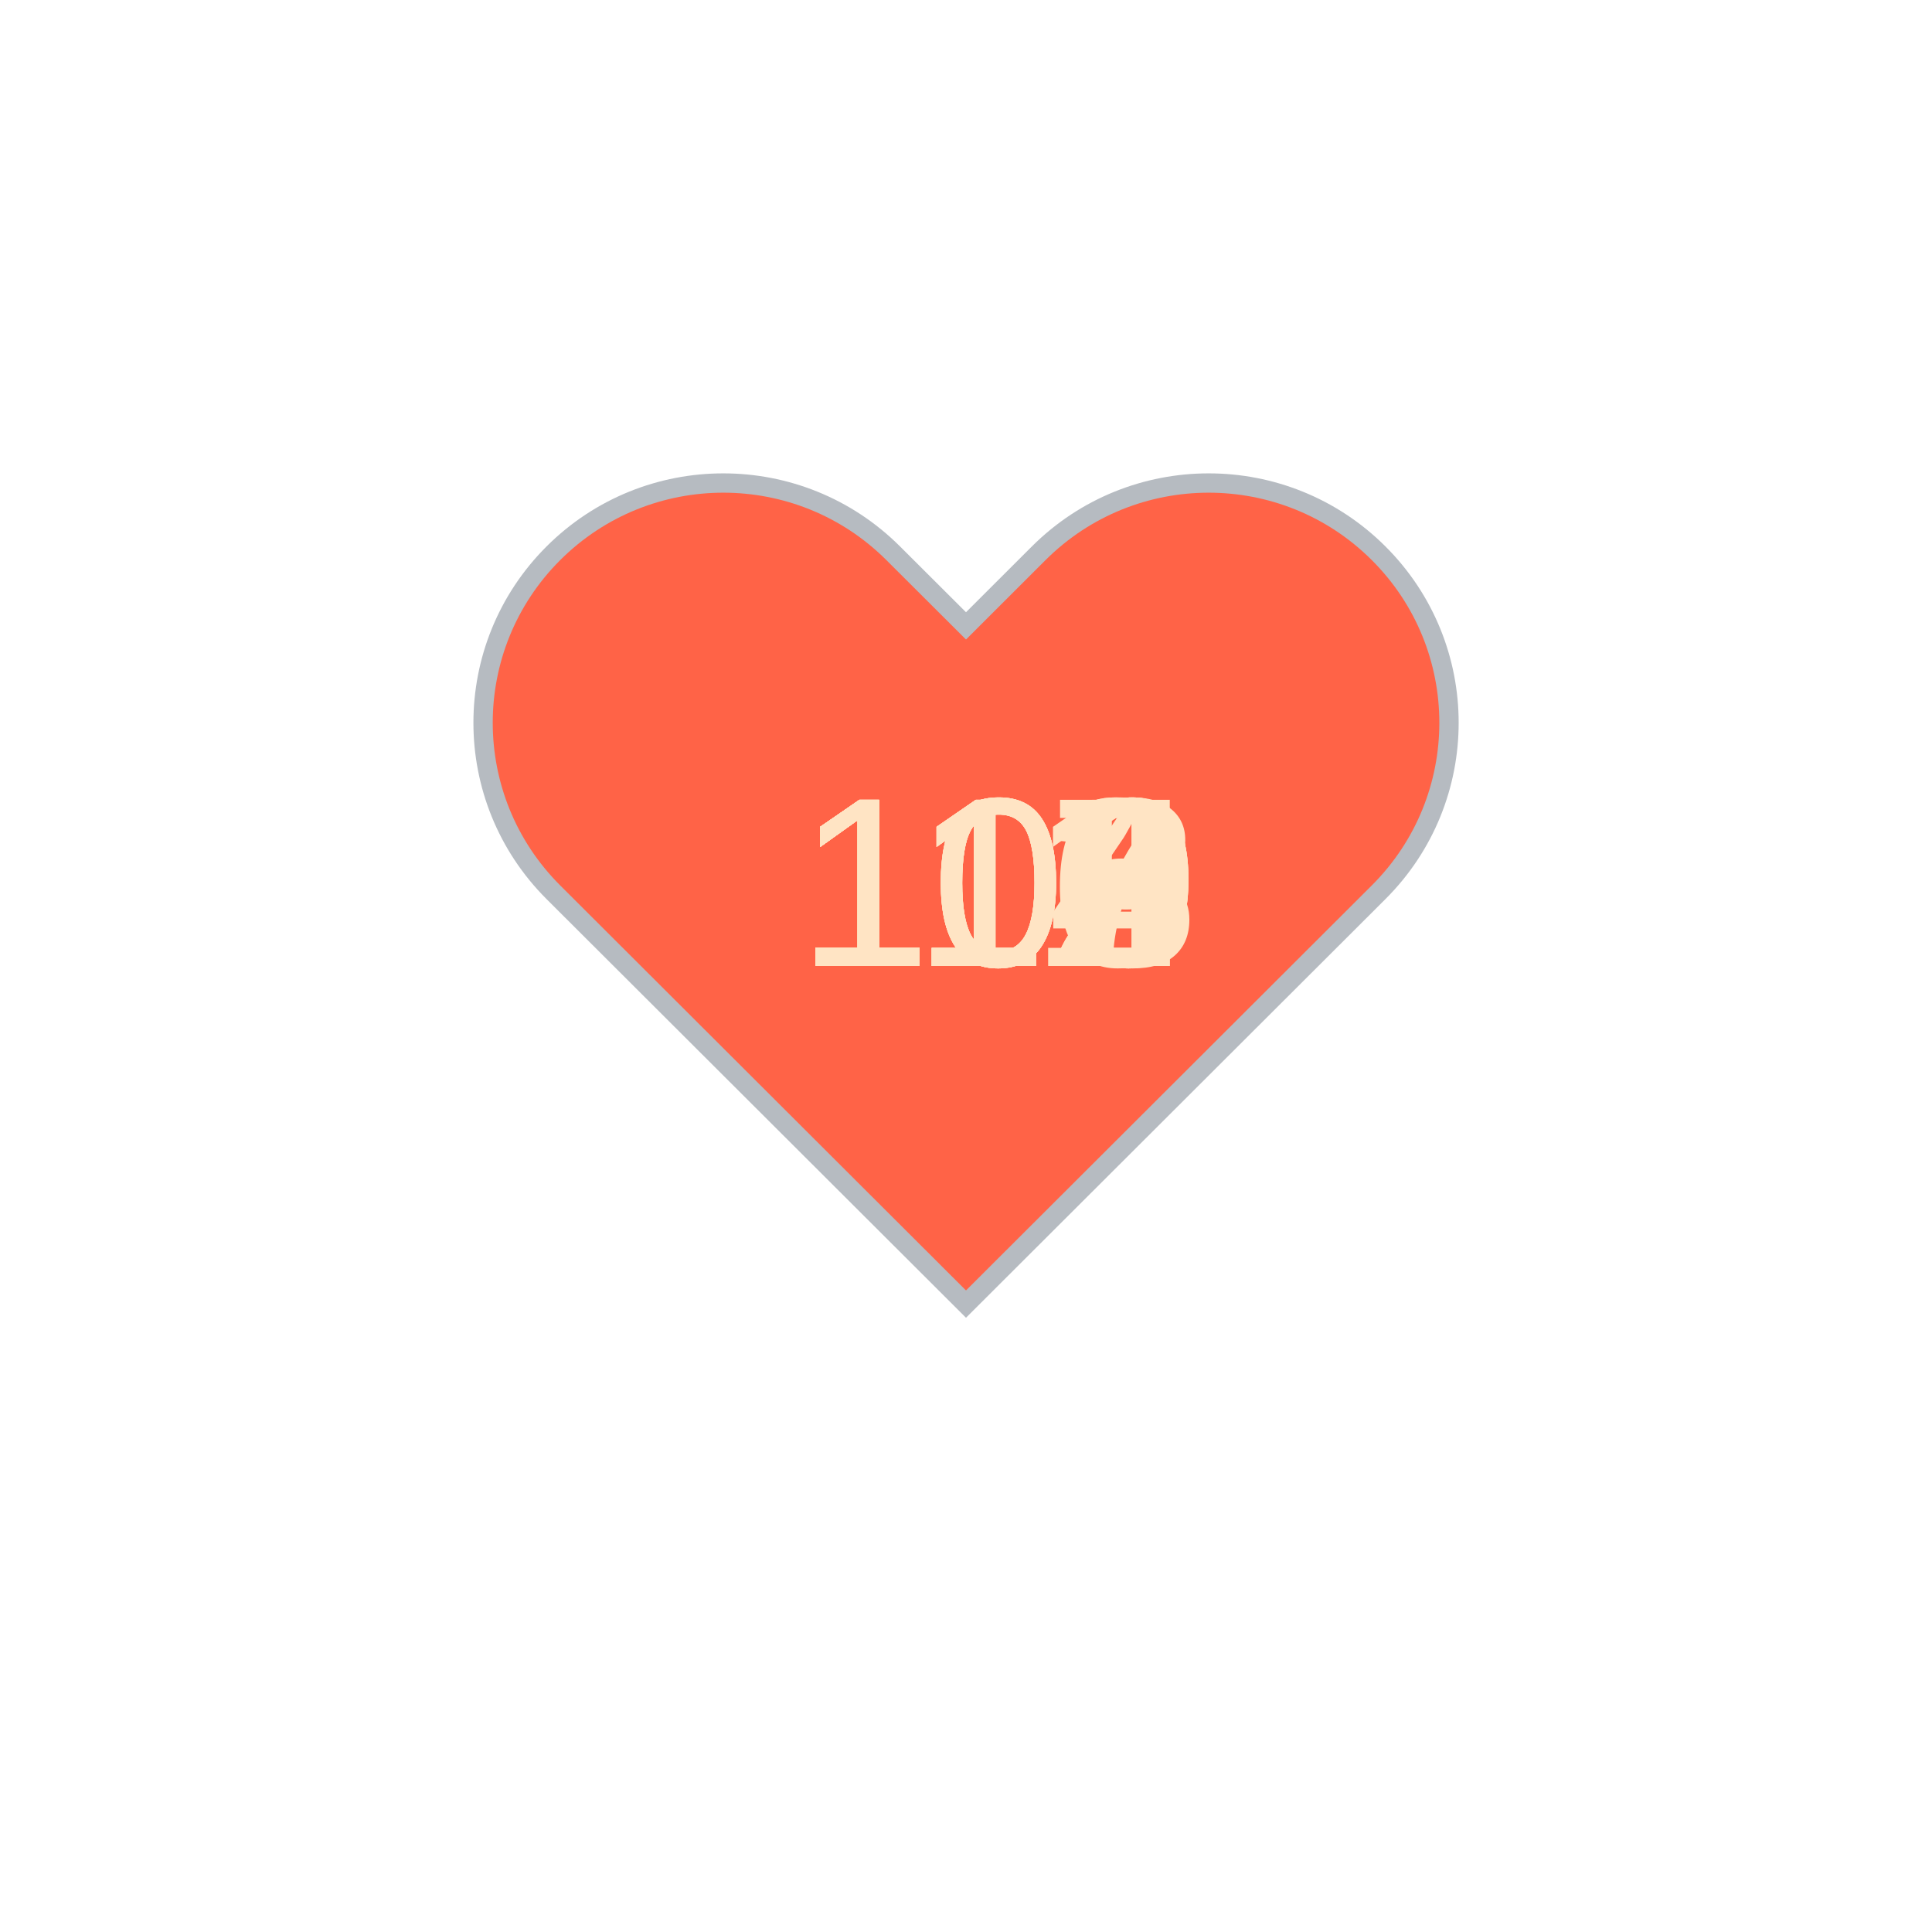
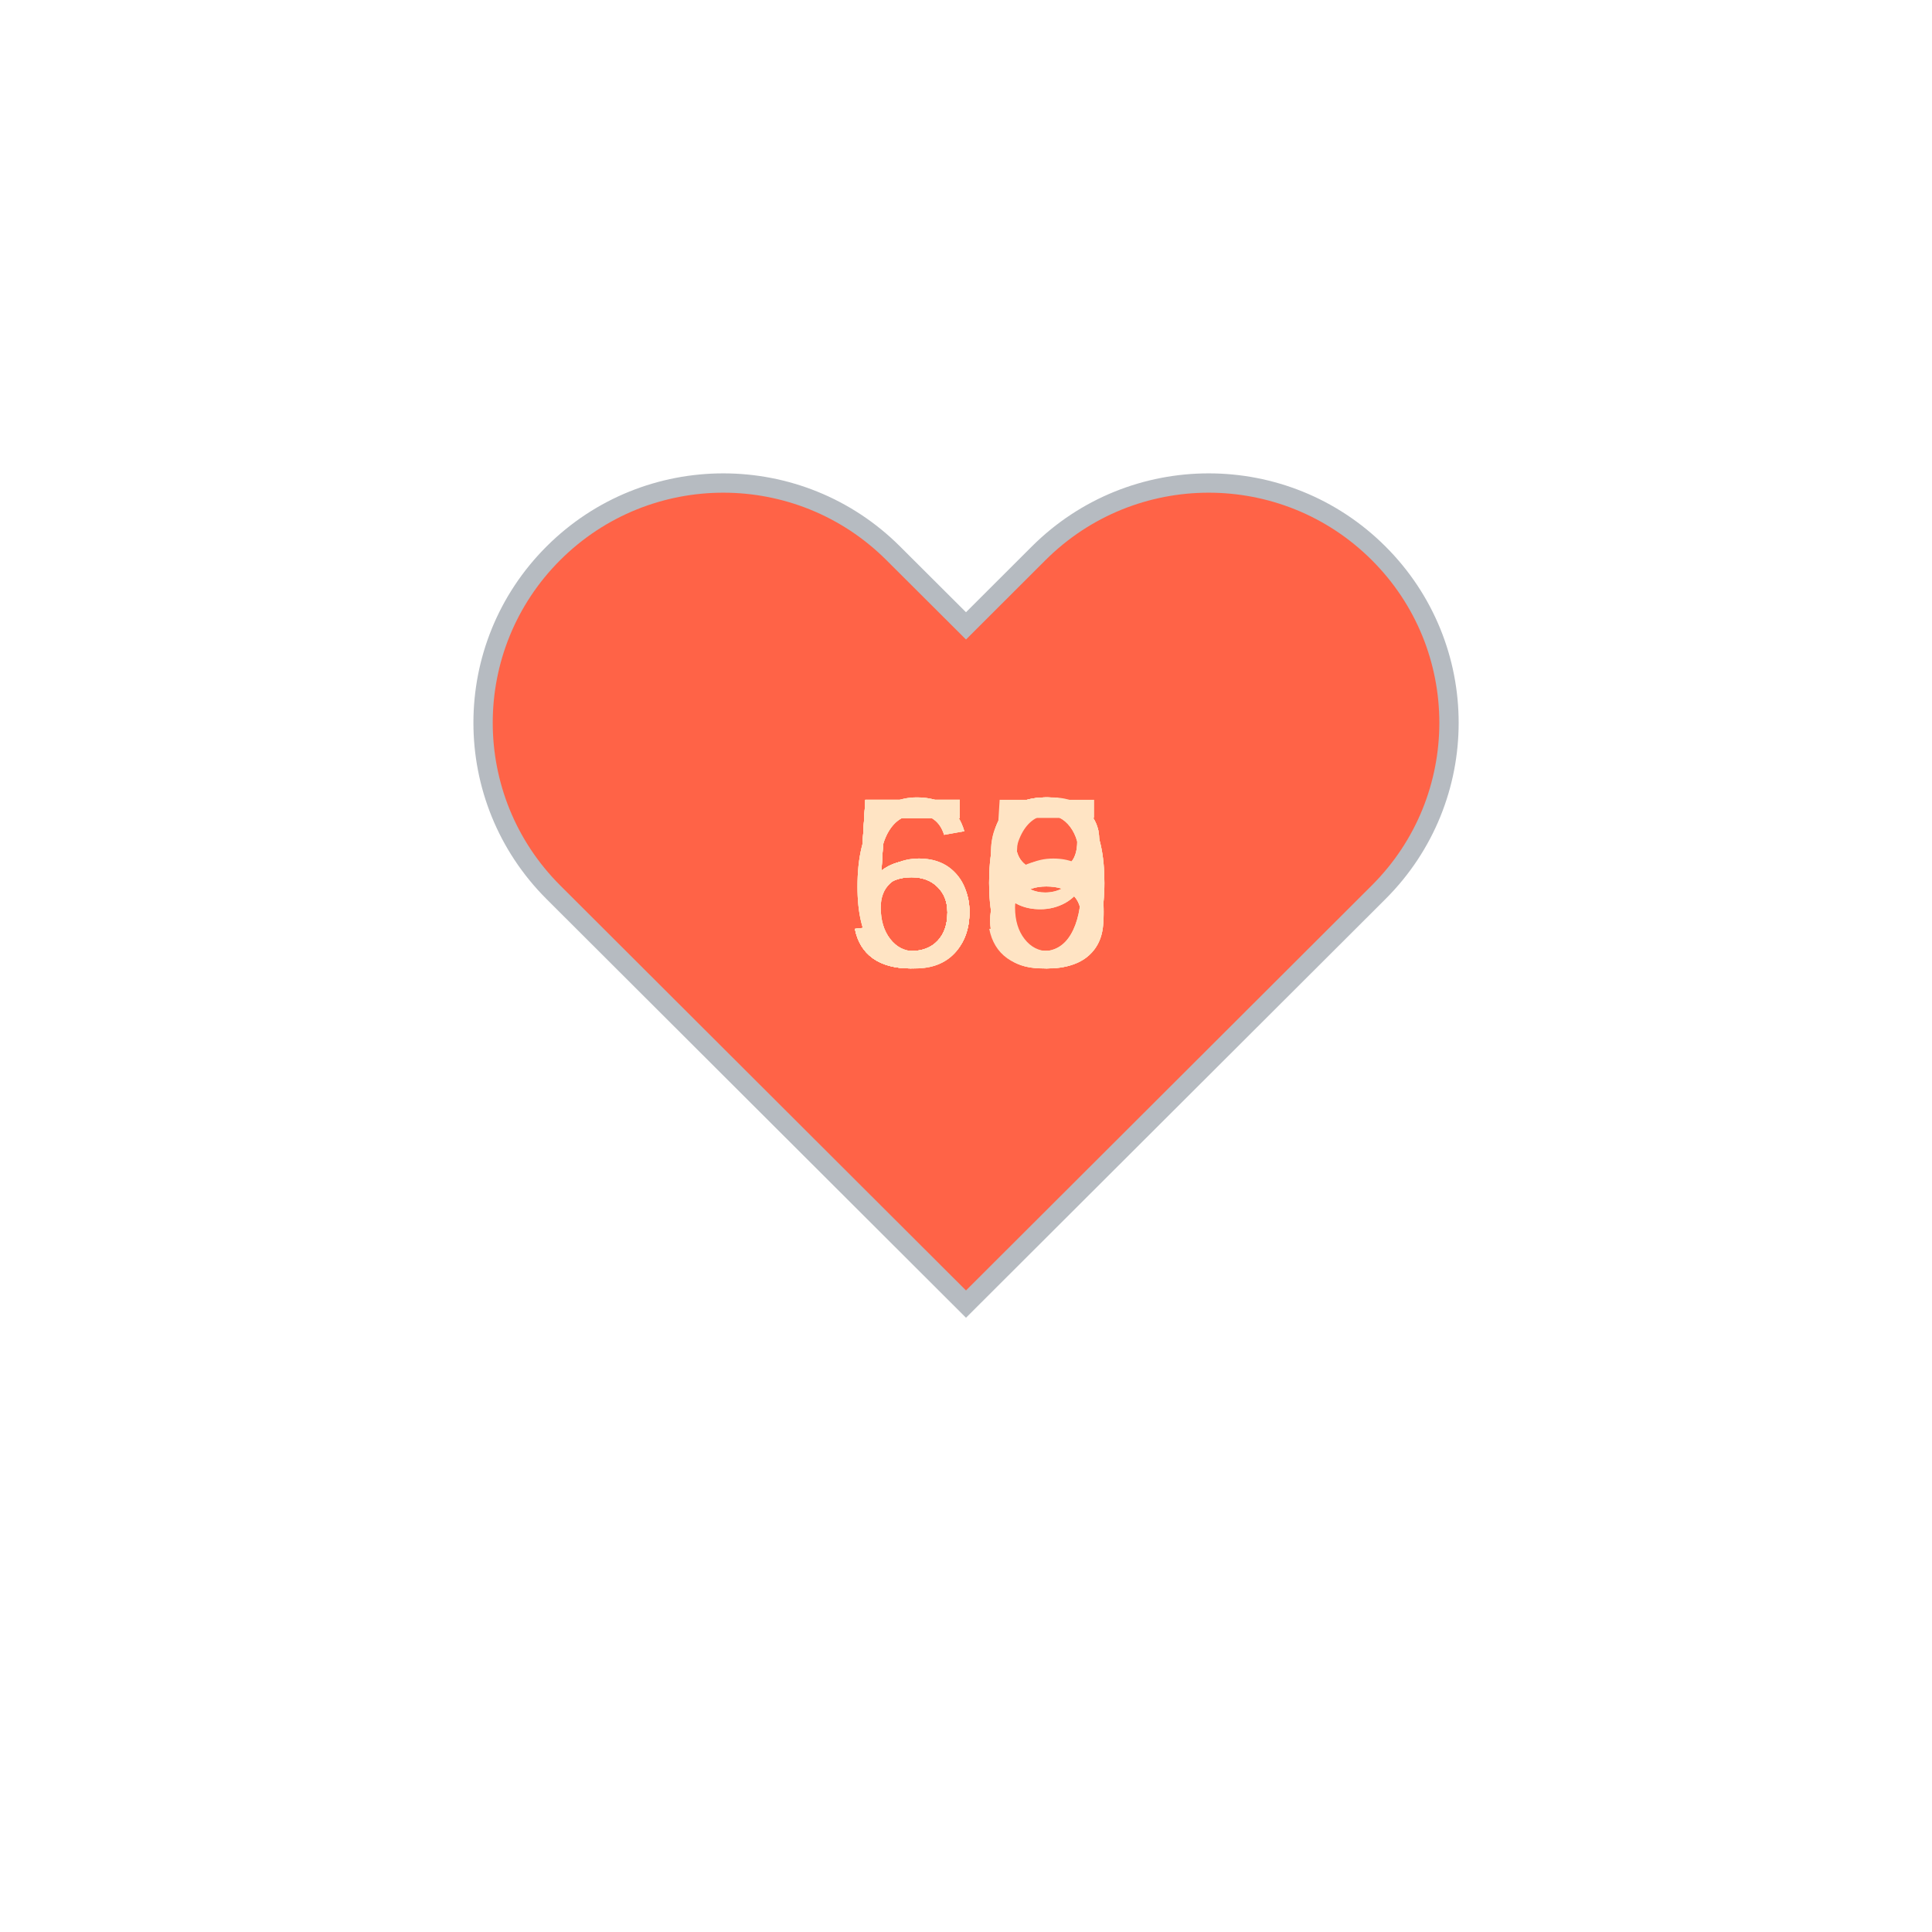
<svg xmlns="http://www.w3.org/2000/svg" baseProfile="full" height="150" version="1.1" viewBox="0,0,200,200" width="150">
  <defs />
  <g transform="translate(100 100)">
    <path d="M92.71,7.27L92.71,7.27c-9.71-9.69-25.46-9.69-35.18,0L50,14.79l-7.54-7.52C32.75-2.42,17-2.42,7.29,7.27v0 c-9.71,9.69-9.71,25.41,0,35.1L50,85l42.71-42.63C102.43,32.68,102.43,16.96,92.71,7.27z" fill="tomato" stroke="#B6BBC1" stroke-width="2" transform="translate(-50 -50)" />
    <animateTransform additive="sum" attributeName="transform" dur="1.2s" repeatCount="indefinite" type="scale" values="1; 1.5; 1.25; 1.5; 1.5; 1;" />
-     <text fill="bisque" style="font-size:25px; font-family:Arial" transform="translate(-17.5 0)">117<animate attributeName="visibility" dur="12.0s" keyTimes="0;0.1;0.2;0.3;0.4;0.5;0.6;0.7;0.8;0.9;1.0" repeatCount="indefinite" values="visible;hidden;hidden;hidden;hidden;hidden;hidden;hidden;hidden;hidden;hidden" />
+     <text fill="bisque" style="font-size:25px; font-family:Arial" transform="translate(-12.5 0)">60<animate attributeName="visibility" dur="12.0s" keyTimes="0;0.1;0.2;0.3;0.4;0.5;0.6;0.7;0.8;0.9;1.0" repeatCount="indefinite" values="visible;hidden;hidden;hidden;hidden;hidden;hidden;hidden;hidden;hidden;hidden" />
    </text>
-     <text fill="bisque" style="font-size:25px; font-family:Arial" transform="translate(-17.5 0)">116<animate attributeName="visibility" dur="12.0s" keyTimes="0;0.1;0.2;0.3;0.4;0.5;0.6;0.7;0.8;0.9;1.0" repeatCount="indefinite" values="hidden;visible;hidden;hidden;hidden;hidden;hidden;hidden;hidden;hidden;hidden" />
+     <text fill="bisque" style="font-size:25px; font-family:Arial" transform="translate(-12.5 0)">60<animate attributeName="visibility" dur="12.0s" keyTimes="0;0.1;0.2;0.3;0.4;0.5;0.6;0.7;0.8;0.9;1.0" repeatCount="indefinite" values="hidden;visible;hidden;hidden;hidden;hidden;hidden;hidden;hidden;hidden;hidden" />
    </text>
-     <text fill="bisque" style="font-size:25px; font-family:Arial" transform="translate(-17.5 0)">114<animate attributeName="visibility" dur="12.0s" keyTimes="0;0.1;0.2;0.3;0.4;0.5;0.6;0.7;0.8;0.9;1.0" repeatCount="indefinite" values="hidden;hidden;visible;hidden;hidden;hidden;hidden;hidden;hidden;hidden;hidden" />
+     <text fill="bisque" style="font-size:25px; font-family:Arial" transform="translate(-12.5 0)">60<animate attributeName="visibility" dur="12.0s" keyTimes="0;0.1;0.2;0.3;0.4;0.5;0.6;0.7;0.8;0.9;1.0" repeatCount="indefinite" values="hidden;hidden;visible;hidden;hidden;hidden;hidden;hidden;hidden;hidden;hidden" />
    </text>
-     <text fill="bisque" style="font-size:25px; font-family:Arial" transform="translate(-17.5 0)">112<animate attributeName="visibility" dur="12.0s" keyTimes="0;0.1;0.2;0.3;0.4;0.5;0.6;0.7;0.8;0.9;1.0" repeatCount="indefinite" values="hidden;hidden;hidden;visible;hidden;hidden;hidden;hidden;hidden;hidden;hidden" />
+     <text fill="bisque" style="font-size:25px; font-family:Arial" transform="translate(-12.5 0)">56<animate attributeName="visibility" dur="12.0s" keyTimes="0;0.1;0.2;0.3;0.4;0.5;0.6;0.7;0.8;0.9;1.0" repeatCount="indefinite" values="hidden;hidden;hidden;visible;hidden;hidden;hidden;hidden;hidden;hidden;hidden" />
    </text>
-     <text fill="bisque" style="font-size:25px; font-family:Arial" transform="translate(-17.5 0)">111<animate attributeName="visibility" dur="12.0s" keyTimes="0;0.1;0.2;0.3;0.4;0.5;0.6;0.7;0.8;0.9;1.0" repeatCount="indefinite" values="hidden;hidden;hidden;hidden;visible;hidden;hidden;hidden;hidden;hidden;hidden" />
+     <text fill="bisque" style="font-size:25px; font-family:Arial" transform="translate(-12.5 0)">58<animate attributeName="visibility" dur="12.0s" keyTimes="0;0.1;0.2;0.3;0.4;0.5;0.6;0.7;0.8;0.9;1.0" repeatCount="indefinite" values="hidden;hidden;hidden;hidden;visible;hidden;hidden;hidden;hidden;hidden;hidden" />
    </text>
-     <text fill="bisque" style="font-size:25px; font-family:Arial" transform="translate(-17.5 0)">112<animate attributeName="visibility" dur="12.0s" keyTimes="0;0.1;0.2;0.3;0.4;0.5;0.6;0.7;0.8;0.9;1.0" repeatCount="indefinite" values="hidden;hidden;hidden;hidden;hidden;visible;hidden;hidden;hidden;hidden;hidden" />
+     <text fill="bisque" style="font-size:25px; font-family:Arial" transform="translate(-12.5 0)">58<animate attributeName="visibility" dur="12.0s" keyTimes="0;0.1;0.2;0.3;0.4;0.5;0.6;0.7;0.8;0.9;1.0" repeatCount="indefinite" values="hidden;hidden;hidden;hidden;hidden;visible;hidden;hidden;hidden;hidden;hidden" />
    </text>
-     <text fill="bisque" style="font-size:25px; font-family:Arial" transform="translate(-17.5 0)">109<animate attributeName="visibility" dur="12.0s" keyTimes="0;0.1;0.2;0.3;0.4;0.5;0.6;0.7;0.8;0.9;1.0" repeatCount="indefinite" values="hidden;hidden;hidden;hidden;hidden;hidden;visible;hidden;hidden;hidden;hidden" />
+     <text fill="bisque" style="font-size:25px; font-family:Arial" transform="translate(-12.5 0)">55<animate attributeName="visibility" dur="12.0s" keyTimes="0;0.1;0.2;0.3;0.4;0.5;0.6;0.7;0.8;0.9;1.0" repeatCount="indefinite" values="hidden;hidden;hidden;hidden;hidden;hidden;visible;hidden;hidden;hidden;hidden" />
    </text>
-     <text fill="bisque" style="font-size:25px; font-family:Arial" transform="translate(-17.5 0)">109<animate attributeName="visibility" dur="12.0s" keyTimes="0;0.1;0.2;0.3;0.4;0.5;0.6;0.7;0.8;0.9;1.0" repeatCount="indefinite" values="hidden;hidden;hidden;hidden;hidden;hidden;hidden;visible;hidden;hidden;hidden" />
+     <text fill="bisque" style="font-size:25px; font-family:Arial" transform="translate(-12.5 0)">58<animate attributeName="visibility" dur="12.0s" keyTimes="0;0.1;0.2;0.3;0.4;0.5;0.6;0.7;0.8;0.9;1.0" repeatCount="indefinite" values="hidden;hidden;hidden;hidden;hidden;hidden;hidden;visible;hidden;hidden;hidden" />
    </text>
-     <text fill="bisque" style="font-size:25px; font-family:Arial" transform="translate(-17.5 0)">109<animate attributeName="visibility" dur="12.0s" keyTimes="0;0.1;0.2;0.3;0.4;0.5;0.6;0.7;0.8;0.9;1.0" repeatCount="indefinite" values="hidden;hidden;hidden;hidden;hidden;hidden;hidden;hidden;visible;hidden;hidden" />
+     <text fill="bisque" style="font-size:25px; font-family:Arial" transform="translate(-12.5 0)">59<animate attributeName="visibility" dur="12.0s" keyTimes="0;0.1;0.2;0.3;0.4;0.5;0.6;0.7;0.8;0.9;1.0" repeatCount="indefinite" values="hidden;hidden;hidden;hidden;hidden;hidden;hidden;hidden;visible;hidden;hidden" />
    </text>
-     <text fill="bisque" style="font-size:25px; font-family:Arial" transform="translate(-17.5 0)">108<animate attributeName="visibility" dur="12.0s" keyTimes="0;0.1;0.2;0.3;0.4;0.5;0.6;0.7;0.8;0.9;1.0" repeatCount="indefinite" values="hidden;hidden;hidden;hidden;hidden;hidden;hidden;hidden;hidden;visible;hidden" />
+     <text fill="bisque" style="font-size:25px; font-family:Arial" transform="translate(-12.5 0)">59<animate attributeName="visibility" dur="12.0s" keyTimes="0;0.1;0.2;0.3;0.4;0.5;0.6;0.7;0.8;0.9;1.0" repeatCount="indefinite" values="hidden;hidden;hidden;hidden;hidden;hidden;hidden;hidden;hidden;visible;hidden" />
    </text>
  </g>
</svg>
